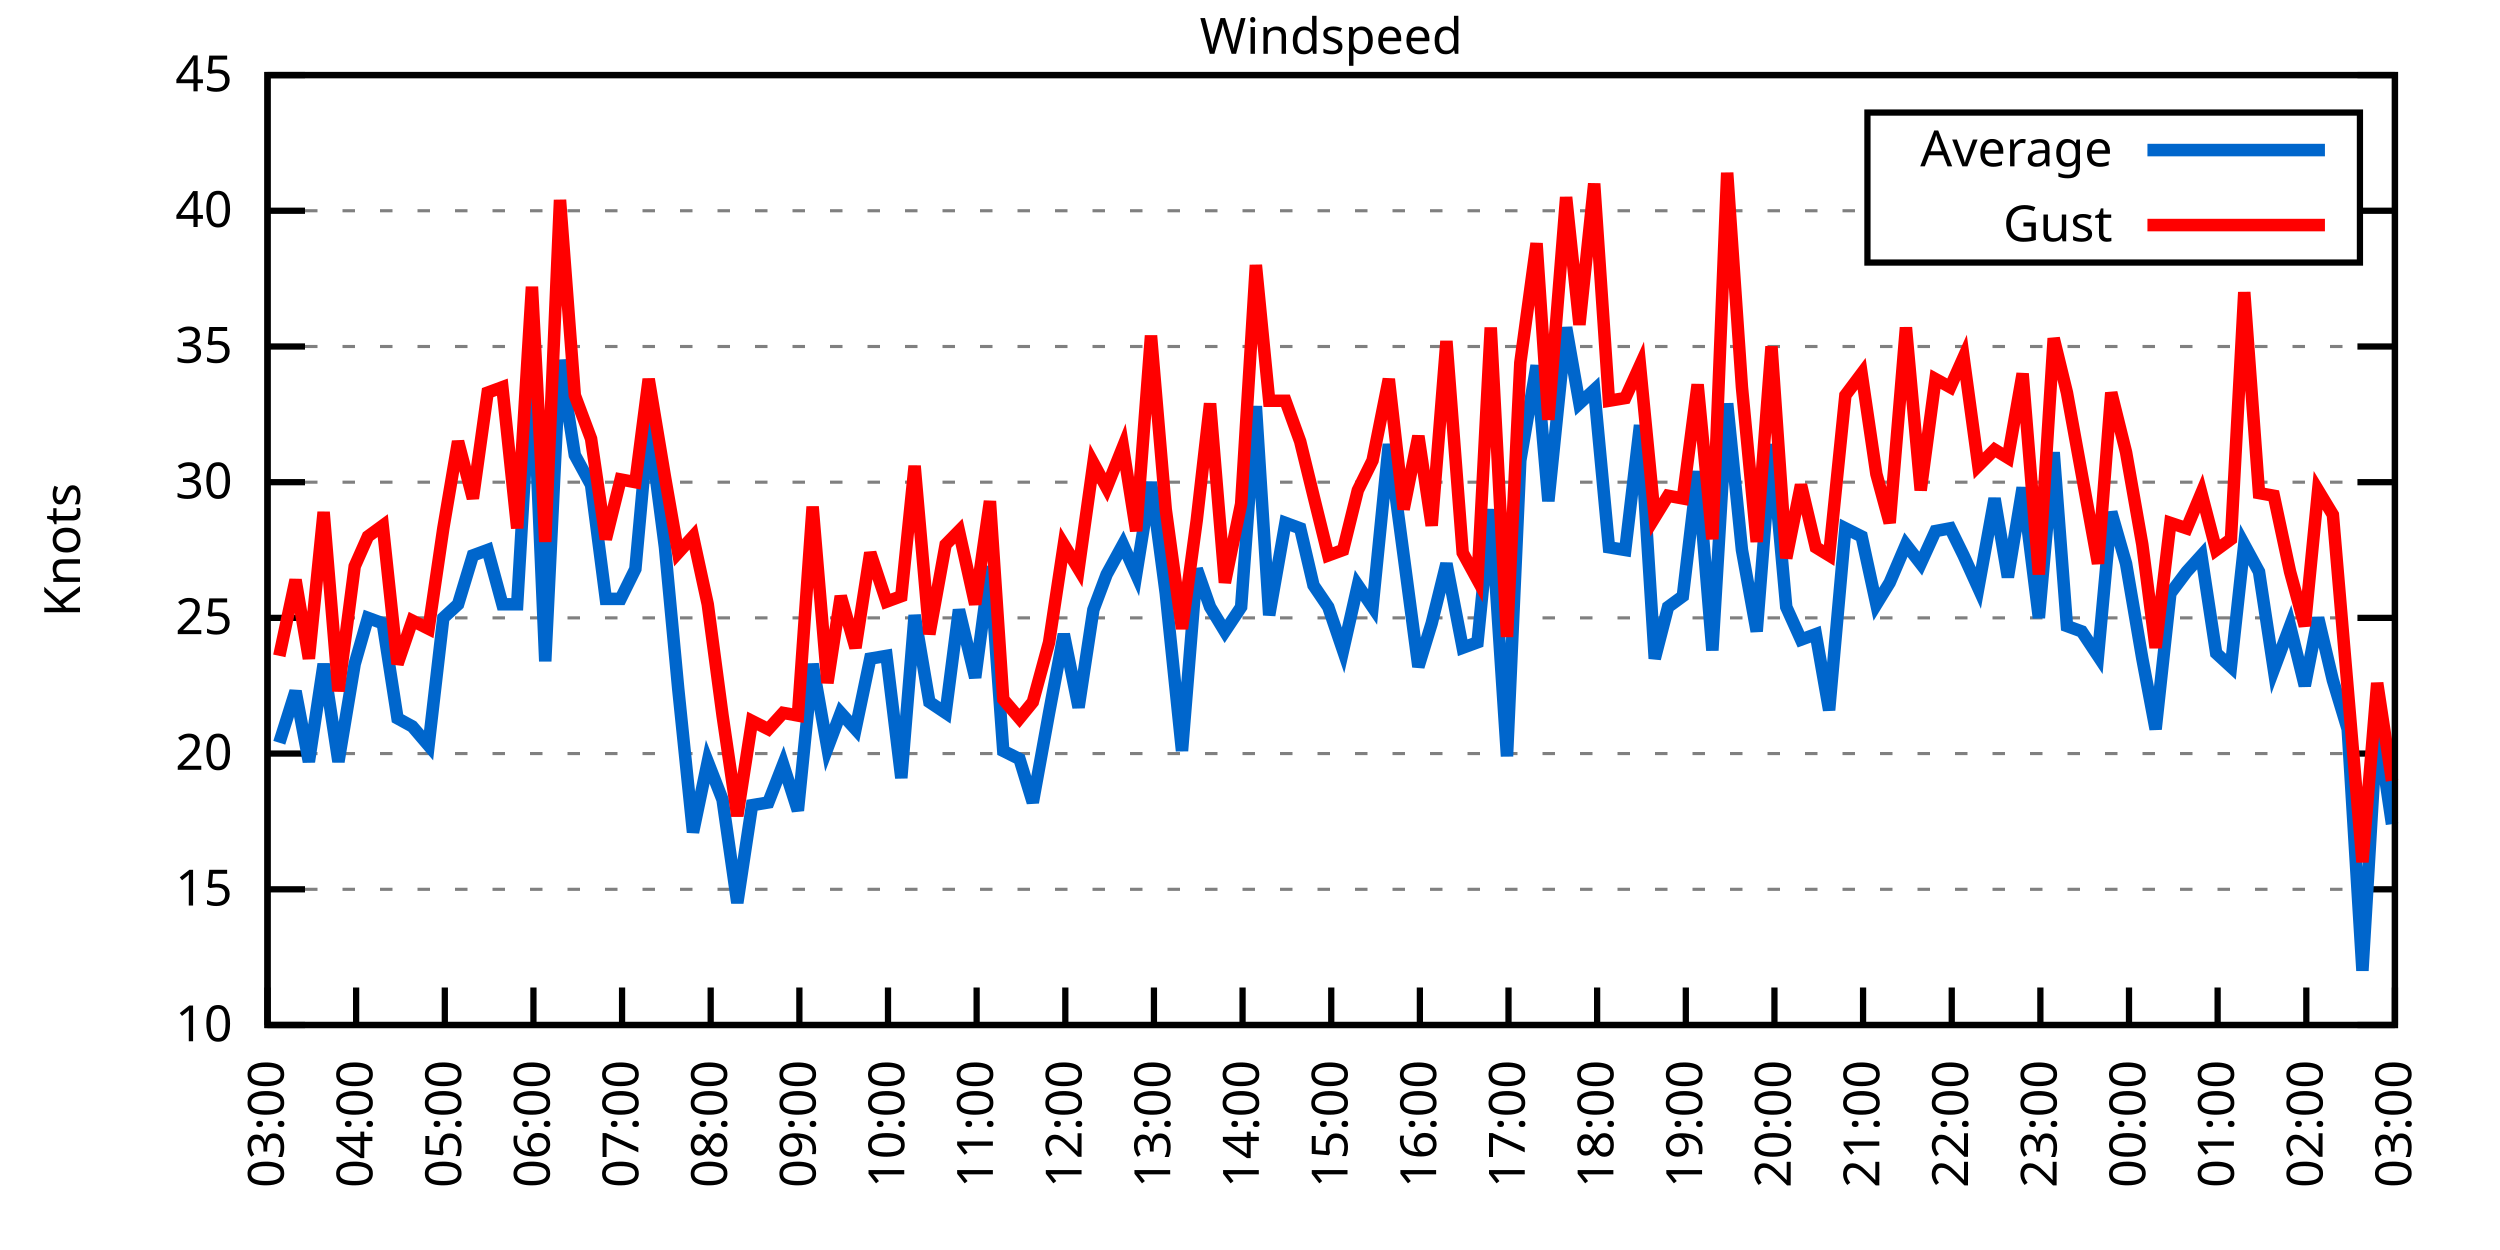
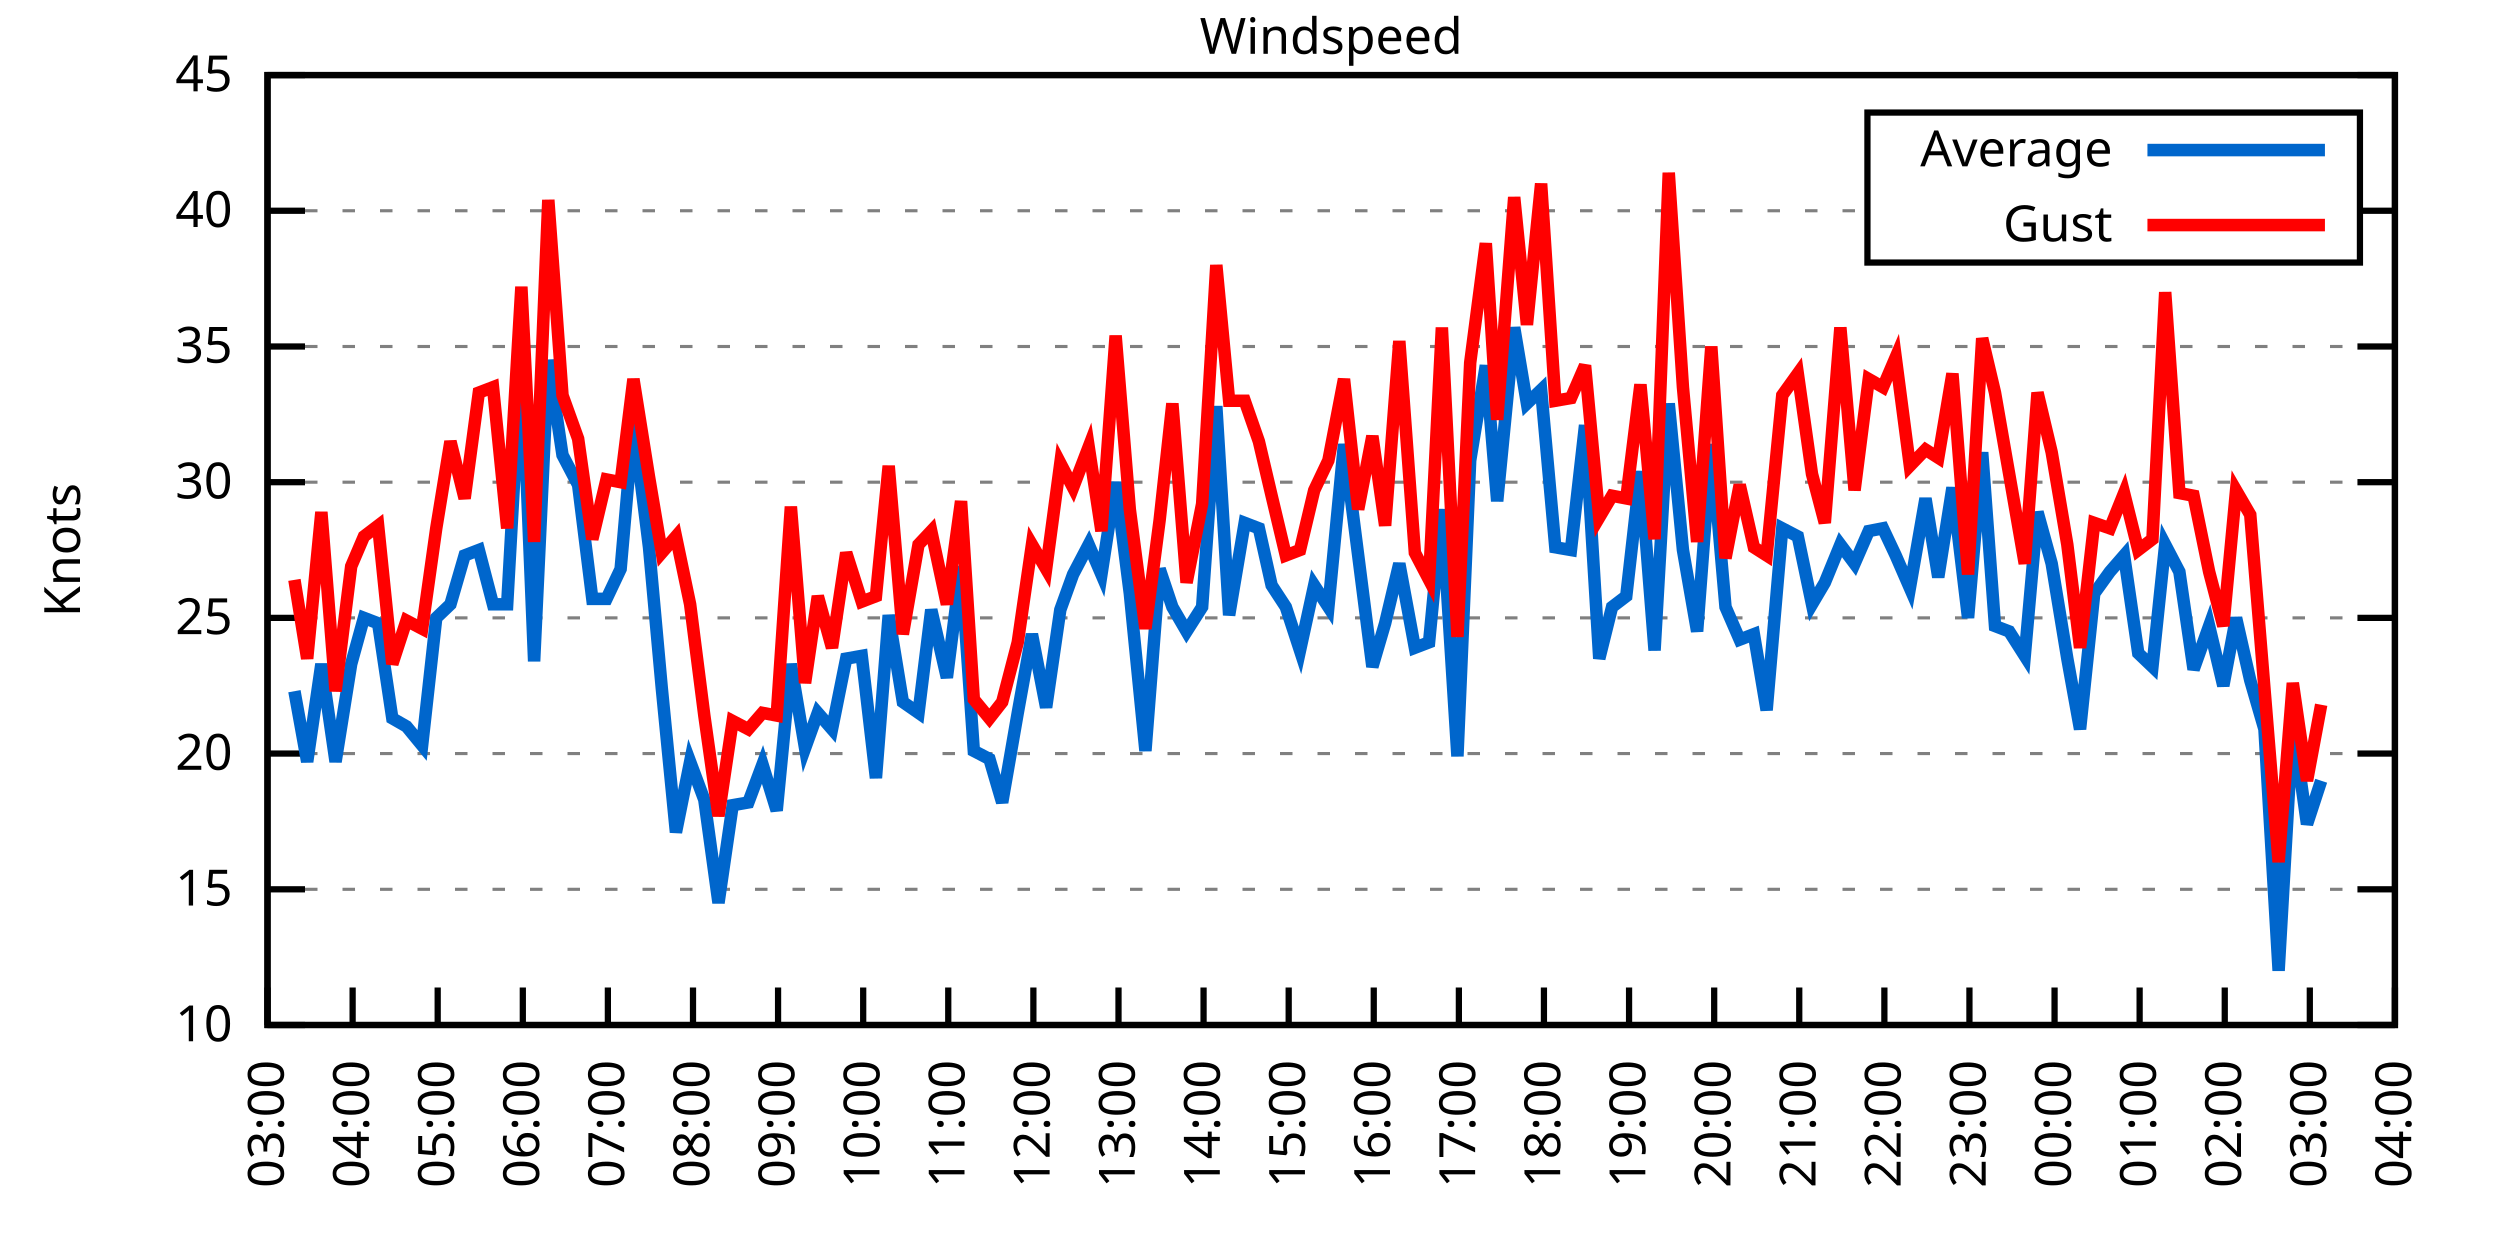
<svg xmlns="http://www.w3.org/2000/svg" xmlns:xlink="http://www.w3.org/1999/xlink" width="400" height="200" viewBox="0 0 400 200">
  <g id="gnuplot_canvas">
    <rect x="0" y="0" width="400" height="200" fill="none" />
    <defs>
      <circle id="gpDot" r="0.5" stroke-width="0.5" stroke="currentColor" />
      <path id="gpPt0" stroke-width="0.333" stroke="currentColor" d="M-1,0 h2 M0,-1 v2" />
      <path id="gpPt1" stroke-width="0.333" stroke="currentColor" d="M-1,-1 L1,1 M1,-1 L-1,1" />
      <path id="gpPt2" stroke-width="0.333" stroke="currentColor" d="M-1,0 L1,0 M0,-1 L0,1 M-1,-1 L1,1 M-1,1 L1,-1" />
      <rect id="gpPt3" stroke-width="0.333" stroke="currentColor" x="-1" y="-1" width="2" height="2" />
      <rect id="gpPt4" stroke-width="0.333" stroke="currentColor" fill="currentColor" x="-1" y="-1" width="2" height="2" />
      <circle id="gpPt5" stroke-width="0.333" stroke="currentColor" cx="0" cy="0" r="1" />
      <use xlink:href="#gpPt5" id="gpPt6" fill="currentColor" stroke="none" />
      <path id="gpPt7" stroke-width="0.333" stroke="currentColor" d="M0,-1.33 L-1.33,0.67 L1.33,0.67 z" />
      <use xlink:href="#gpPt7" id="gpPt8" fill="currentColor" stroke="none" />
      <use xlink:href="#gpPt7" id="gpPt9" stroke="currentColor" transform="rotate(180)" />
      <use xlink:href="#gpPt9" id="gpPt10" fill="currentColor" stroke="none" />
      <use xlink:href="#gpPt3" id="gpPt11" stroke="currentColor" transform="rotate(45)" />
      <use xlink:href="#gpPt11" id="gpPt12" fill="currentColor" stroke="none" />
      <path id="gpPt13" stroke-width="0.333" stroke="currentColor" d="M0,1.330 L1.265,0.411 L0.782,-1.067 L-0.782,-1.076 L-1.265,0.411 z" />
      <use xlink:href="#gpPt13" id="gpPt14" fill="currentColor" stroke="none" />
      <filter id="textbox" filterUnits="objectBoundingBox" x="0" y="0" height="1" width="1">
        <feFlood flood-color="white" flood-opacity="1" result="bgnd" />
        <feComposite in="SourceGraphic" in2="bgnd" operator="atop" />
      </filter>
      <filter id="greybox" filterUnits="objectBoundingBox" x="0" y="0" height="1" width="1">
        <feFlood flood-color="lightgrey" flood-opacity="1" result="grey" />
        <feComposite in="SourceGraphic" in2="grey" operator="atop" />
      </filter>
    </defs>
    <g fill="none" color="white" stroke="currentColor" stroke-width="1.00" stroke-linecap="butt" stroke-linejoin="miter">
</g>
    <g fill="none" color="black" stroke="currentColor" stroke-width="1.00" stroke-linecap="butt" stroke-linejoin="miter">
      <g stroke="none" shape-rendering="crispEdges">
        <polygon fill="rgb(255, 255, 255)" points="42.80,164.00 383.18,164.00 383.18,12.02 42.80,12.02 " />
      </g>
    </g>
    <g fill="none" color="black" stroke="currentColor" stroke-width="1.00" stroke-linecap="butt" stroke-linejoin="miter">
</g>
    <g fill="none" color="black" stroke="black" stroke-width="0.50" stroke-linecap="butt" stroke-linejoin="miter">
</g>
    <g fill="none" color="gray" stroke="currentColor" stroke-width="0.50" stroke-linecap="butt" stroke-linejoin="miter">
      <path stroke="gray" stroke-dasharray="2,4" class="gridline" d="M42.80,164.00 L383.19,164.00  " />
    </g>
    <g fill="none" color="gray" stroke="gray" stroke-width="1.00" stroke-linecap="butt" stroke-linejoin="miter">
</g>
    <g fill="none" color="black" stroke="currentColor" stroke-width="1.00" stroke-linecap="butt" stroke-linejoin="miter">
      <path stroke="black" d="M42.80,164.00 L48.80,164.00 M383.19,164.00 L377.19,164.00  " />
      <g transform="translate(37.20,166.60)" stroke="none" fill="black" font-family="Sans" font-size="8.00" text-anchor="end">
        <text>
          <tspan font-family="Sans"> 10</tspan>
        </text>
      </g>
    </g>
    <g fill="none" color="black" stroke="currentColor" stroke-width="1.00" stroke-linecap="butt" stroke-linejoin="miter">
</g>
    <g fill="none" color="black" stroke="black" stroke-width="0.50" stroke-linecap="butt" stroke-linejoin="miter">
</g>
    <g fill="none" color="gray" stroke="currentColor" stroke-width="0.50" stroke-linecap="butt" stroke-linejoin="miter">
      <path stroke="gray" stroke-dasharray="2,4" class="gridline" d="M42.80,142.29 L383.19,142.29  " />
    </g>
    <g fill="none" color="gray" stroke="gray" stroke-width="1.00" stroke-linecap="butt" stroke-linejoin="miter">
</g>
    <g fill="none" color="black" stroke="currentColor" stroke-width="1.00" stroke-linecap="butt" stroke-linejoin="miter">
      <path stroke="black" d="M42.80,142.29 L48.80,142.29 M383.19,142.29 L377.19,142.29  " />
      <g transform="translate(37.20,144.89)" stroke="none" fill="black" font-family="Sans" font-size="8.00" text-anchor="end">
        <text>
          <tspan font-family="Sans"> 15</tspan>
        </text>
      </g>
    </g>
    <g fill="none" color="black" stroke="currentColor" stroke-width="1.00" stroke-linecap="butt" stroke-linejoin="miter">
</g>
    <g fill="none" color="black" stroke="black" stroke-width="0.50" stroke-linecap="butt" stroke-linejoin="miter">
</g>
    <g fill="none" color="gray" stroke="currentColor" stroke-width="0.50" stroke-linecap="butt" stroke-linejoin="miter">
      <path stroke="gray" stroke-dasharray="2,4" class="gridline" d="M42.80,120.57 L383.19,120.57  " />
    </g>
    <g fill="none" color="gray" stroke="gray" stroke-width="1.00" stroke-linecap="butt" stroke-linejoin="miter">
</g>
    <g fill="none" color="black" stroke="currentColor" stroke-width="1.00" stroke-linecap="butt" stroke-linejoin="miter">
      <path stroke="black" d="M42.80,120.57 L48.80,120.57 M383.19,120.57 L377.19,120.57  " />
      <g transform="translate(37.20,123.17)" stroke="none" fill="black" font-family="Sans" font-size="8.00" text-anchor="end">
        <text>
          <tspan font-family="Sans"> 20</tspan>
        </text>
      </g>
    </g>
    <g fill="none" color="black" stroke="currentColor" stroke-width="1.00" stroke-linecap="butt" stroke-linejoin="miter">
</g>
    <g fill="none" color="black" stroke="black" stroke-width="0.50" stroke-linecap="butt" stroke-linejoin="miter">
</g>
    <g fill="none" color="gray" stroke="currentColor" stroke-width="0.50" stroke-linecap="butt" stroke-linejoin="miter">
      <path stroke="gray" stroke-dasharray="2,4" class="gridline" d="M42.80,98.86 L383.19,98.86  " />
    </g>
    <g fill="none" color="gray" stroke="gray" stroke-width="1.00" stroke-linecap="butt" stroke-linejoin="miter">
</g>
    <g fill="none" color="black" stroke="currentColor" stroke-width="1.00" stroke-linecap="butt" stroke-linejoin="miter">
      <path stroke="black" d="M42.80,98.86 L48.80,98.86 M383.19,98.86 L377.19,98.86  " />
      <g transform="translate(37.20,101.46)" stroke="none" fill="black" font-family="Sans" font-size="8.00" text-anchor="end">
        <text>
          <tspan font-family="Sans"> 25</tspan>
        </text>
      </g>
    </g>
    <g fill="none" color="black" stroke="currentColor" stroke-width="1.00" stroke-linecap="butt" stroke-linejoin="miter">
</g>
    <g fill="none" color="black" stroke="black" stroke-width="0.50" stroke-linecap="butt" stroke-linejoin="miter">
</g>
    <g fill="none" color="gray" stroke="currentColor" stroke-width="0.50" stroke-linecap="butt" stroke-linejoin="miter">
      <path stroke="gray" stroke-dasharray="2,4" class="gridline" d="M42.80,77.15 L383.19,77.15  " />
    </g>
    <g fill="none" color="gray" stroke="gray" stroke-width="1.00" stroke-linecap="butt" stroke-linejoin="miter">
</g>
    <g fill="none" color="black" stroke="currentColor" stroke-width="1.00" stroke-linecap="butt" stroke-linejoin="miter">
      <path stroke="black" d="M42.80,77.15 L48.80,77.15 M383.19,77.15 L377.19,77.15  " />
      <g transform="translate(37.20,79.75)" stroke="none" fill="black" font-family="Sans" font-size="8.00" text-anchor="end">
        <text>
          <tspan font-family="Sans"> 30</tspan>
        </text>
      </g>
    </g>
    <g fill="none" color="black" stroke="currentColor" stroke-width="1.00" stroke-linecap="butt" stroke-linejoin="miter">
</g>
    <g fill="none" color="black" stroke="black" stroke-width="0.50" stroke-linecap="butt" stroke-linejoin="miter">
</g>
    <g fill="none" color="gray" stroke="currentColor" stroke-width="0.50" stroke-linecap="butt" stroke-linejoin="miter">
      <path stroke="gray" stroke-dasharray="2,4" class="gridline" d="M42.80,55.44 L383.19,55.44  " />
    </g>
    <g fill="none" color="gray" stroke="gray" stroke-width="1.00" stroke-linecap="butt" stroke-linejoin="miter">
</g>
    <g fill="none" color="black" stroke="currentColor" stroke-width="1.00" stroke-linecap="butt" stroke-linejoin="miter">
      <path stroke="black" d="M42.80,55.44 L48.80,55.44 M383.19,55.44 L377.19,55.44  " />
      <g transform="translate(37.20,58.04)" stroke="none" fill="black" font-family="Sans" font-size="8.00" text-anchor="end">
        <text>
          <tspan font-family="Sans"> 35</tspan>
        </text>
      </g>
    </g>
    <g fill="none" color="black" stroke="currentColor" stroke-width="1.00" stroke-linecap="butt" stroke-linejoin="miter">
</g>
    <g fill="none" color="black" stroke="black" stroke-width="0.50" stroke-linecap="butt" stroke-linejoin="miter">
</g>
    <g fill="none" color="gray" stroke="currentColor" stroke-width="0.50" stroke-linecap="butt" stroke-linejoin="miter">
      <path stroke="gray" stroke-dasharray="2,4" class="gridline" d="M42.80,33.72 L298.79,33.72 M377.59,33.72 L383.19,33.72  " />
    </g>
    <g fill="none" color="gray" stroke="gray" stroke-width="1.00" stroke-linecap="butt" stroke-linejoin="miter">
</g>
    <g fill="none" color="black" stroke="currentColor" stroke-width="1.00" stroke-linecap="butt" stroke-linejoin="miter">
      <path stroke="black" d="M42.80,33.72 L48.80,33.72 M383.19,33.72 L377.19,33.72  " />
      <g transform="translate(37.20,36.32)" stroke="none" fill="black" font-family="Sans" font-size="8.00" text-anchor="end">
        <text>
          <tspan font-family="Sans"> 40</tspan>
        </text>
      </g>
    </g>
    <g fill="none" color="black" stroke="currentColor" stroke-width="1.00" stroke-linecap="butt" stroke-linejoin="miter">
</g>
    <g fill="none" color="black" stroke="black" stroke-width="0.50" stroke-linecap="butt" stroke-linejoin="miter">
</g>
    <g fill="none" color="gray" stroke="currentColor" stroke-width="0.50" stroke-linecap="butt" stroke-linejoin="miter">
      <path stroke="gray" stroke-dasharray="2,4" class="gridline" d="M42.80,12.01 L383.19,12.01  " />
    </g>
    <g fill="none" color="gray" stroke="gray" stroke-width="1.00" stroke-linecap="butt" stroke-linejoin="miter">
</g>
    <g fill="none" color="black" stroke="currentColor" stroke-width="1.00" stroke-linecap="butt" stroke-linejoin="miter">
      <path stroke="black" d="M42.80,12.01 L48.80,12.01 M383.19,12.01 L377.19,12.01  " />
      <g transform="translate(37.20,14.61)" stroke="none" fill="black" font-family="Sans" font-size="8.00" text-anchor="end">
        <text>
          <tspan font-family="Sans"> 45</tspan>
        </text>
      </g>
    </g>
    <g fill="none" color="black" stroke="currentColor" stroke-width="1.00" stroke-linecap="butt" stroke-linejoin="miter">
      <path stroke="black" d="M42.80,164.00 L42.80,158.00  " />
      <g transform="translate(45.40,169.60) rotate(270.00)" stroke="none" fill="black" font-family="Sans" font-size="8.00" text-anchor="end">
        <text>
          <tspan font-family="Sans">03:00</tspan>
        </text>
      </g>
    </g>
    <g fill="none" color="black" stroke="currentColor" stroke-width="1.00" stroke-linecap="butt" stroke-linejoin="miter">
-       <path stroke="black" d="M56.98,164.00 L56.98,158.00  " />
-       <g transform="translate(59.58,169.60) rotate(270.00)" stroke="none" fill="black" font-family="Sans" font-size="8.00" text-anchor="end">
+       <path stroke="black" d="M56.42,164.00 L56.42,158.00  " />
+       <g transform="translate(59.02,169.60) rotate(270.00)" stroke="none" fill="black" font-family="Sans" font-size="8.00" text-anchor="end">
        <text>
          <tspan font-family="Sans">04:00</tspan>
        </text>
      </g>
    </g>
    <g fill="none" color="black" stroke="currentColor" stroke-width="1.00" stroke-linecap="butt" stroke-linejoin="miter">
-       <path stroke="black" d="M71.17,164.00 L71.17,158.00  " />
-       <g transform="translate(73.77,169.60) rotate(270.00)" stroke="none" fill="black" font-family="Sans" font-size="8.00" text-anchor="end">
+       <path stroke="black" d="M70.03,164.00 L70.03,158.00  " />
+       <g transform="translate(72.63,169.60) rotate(270.00)" stroke="none" fill="black" font-family="Sans" font-size="8.00" text-anchor="end">
        <text>
          <tspan font-family="Sans">05:00</tspan>
        </text>
      </g>
    </g>
    <g fill="none" color="black" stroke="currentColor" stroke-width="1.00" stroke-linecap="butt" stroke-linejoin="miter">
-       <path stroke="black" d="M85.35,164.00 L85.35,158.00  " />
-       <g transform="translate(87.95,169.60) rotate(270.00)" stroke="none" fill="black" font-family="Sans" font-size="8.00" text-anchor="end">
+       <path stroke="black" d="M83.65,164.00 L83.65,158.00  " />
+       <g transform="translate(86.25,169.60) rotate(270.00)" stroke="none" fill="black" font-family="Sans" font-size="8.00" text-anchor="end">
        <text>
          <tspan font-family="Sans">06:00</tspan>
        </text>
      </g>
    </g>
    <g fill="none" color="black" stroke="currentColor" stroke-width="1.00" stroke-linecap="butt" stroke-linejoin="miter">
-       <path stroke="black" d="M99.53,164.00 L99.53,158.00  " />
-       <g transform="translate(102.13,169.60) rotate(270.00)" stroke="none" fill="black" font-family="Sans" font-size="8.00" text-anchor="end">
+       <path stroke="black" d="M97.26,164.00 L97.26,158.00  " />
+       <g transform="translate(99.86,169.60) rotate(270.00)" stroke="none" fill="black" font-family="Sans" font-size="8.00" text-anchor="end">
        <text>
          <tspan font-family="Sans">07:00</tspan>
        </text>
      </g>
    </g>
    <g fill="none" color="black" stroke="currentColor" stroke-width="1.00" stroke-linecap="butt" stroke-linejoin="miter">
-       <path stroke="black" d="M113.71,164.00 L113.71,158.00  " />
-       <g transform="translate(116.31,169.60) rotate(270.00)" stroke="none" fill="black" font-family="Sans" font-size="8.00" text-anchor="end">
+       <path stroke="black" d="M110.88,164.00 L110.88,158.00  " />
+       <g transform="translate(113.48,169.60) rotate(270.00)" stroke="none" fill="black" font-family="Sans" font-size="8.00" text-anchor="end">
        <text>
          <tspan font-family="Sans">08:00</tspan>
        </text>
      </g>
    </g>
    <g fill="none" color="black" stroke="currentColor" stroke-width="1.00" stroke-linecap="butt" stroke-linejoin="miter">
-       <path stroke="black" d="M127.90,164.00 L127.90,158.00  " />
-       <g transform="translate(130.50,169.60) rotate(270.00)" stroke="none" fill="black" font-family="Sans" font-size="8.00" text-anchor="end">
+       <path stroke="black" d="M124.49,164.00 L124.49,158.00  " />
+       <g transform="translate(127.09,169.60) rotate(270.00)" stroke="none" fill="black" font-family="Sans" font-size="8.00" text-anchor="end">
        <text>
          <tspan font-family="Sans">09:00</tspan>
        </text>
      </g>
    </g>
    <g fill="none" color="black" stroke="currentColor" stroke-width="1.00" stroke-linecap="butt" stroke-linejoin="miter">
-       <path stroke="black" d="M142.08,164.00 L142.08,158.00  " />
-       <g transform="translate(144.68,169.60) rotate(270.00)" stroke="none" fill="black" font-family="Sans" font-size="8.00" text-anchor="end">
+       <path stroke="black" d="M138.11,164.00 L138.11,158.00  " />
+       <g transform="translate(140.71,169.60) rotate(270.00)" stroke="none" fill="black" font-family="Sans" font-size="8.00" text-anchor="end">
        <text>
          <tspan font-family="Sans">10:00</tspan>
        </text>
      </g>
    </g>
    <g fill="none" color="black" stroke="currentColor" stroke-width="1.00" stroke-linecap="butt" stroke-linejoin="miter">
-       <path stroke="black" d="M156.26,164.00 L156.26,158.00  " />
-       <g transform="translate(158.86,169.60) rotate(270.00)" stroke="none" fill="black" font-family="Sans" font-size="8.00" text-anchor="end">
+       <path stroke="black" d="M151.72,164.00 L151.72,158.00  " />
+       <g transform="translate(154.32,169.60) rotate(270.00)" stroke="none" fill="black" font-family="Sans" font-size="8.00" text-anchor="end">
        <text>
          <tspan font-family="Sans">11:00</tspan>
        </text>
      </g>
    </g>
    <g fill="none" color="black" stroke="currentColor" stroke-width="1.00" stroke-linecap="butt" stroke-linejoin="miter">
-       <path stroke="black" d="M170.45,164.00 L170.45,158.00  " />
-       <g transform="translate(173.05,169.60) rotate(270.00)" stroke="none" fill="black" font-family="Sans" font-size="8.00" text-anchor="end">
+       <path stroke="black" d="M165.34,164.00 L165.34,158.00  " />
+       <g transform="translate(167.94,169.60) rotate(270.00)" stroke="none" fill="black" font-family="Sans" font-size="8.00" text-anchor="end">
        <text>
          <tspan font-family="Sans">12:00</tspan>
        </text>
      </g>
    </g>
    <g fill="none" color="black" stroke="currentColor" stroke-width="1.00" stroke-linecap="butt" stroke-linejoin="miter">
-       <path stroke="black" d="M184.63,164.00 L184.63,158.00  " />
-       <g transform="translate(187.23,169.60) rotate(270.00)" stroke="none" fill="black" font-family="Sans" font-size="8.00" text-anchor="end">
+       <path stroke="black" d="M178.96,164.00 L178.96,158.00  " />
+       <g transform="translate(181.56,169.60) rotate(270.00)" stroke="none" fill="black" font-family="Sans" font-size="8.00" text-anchor="end">
        <text>
          <tspan font-family="Sans">13:00</tspan>
        </text>
      </g>
    </g>
    <g fill="none" color="black" stroke="currentColor" stroke-width="1.00" stroke-linecap="butt" stroke-linejoin="miter">
-       <path stroke="black" d="M198.81,164.00 L198.81,158.00  " />
-       <g transform="translate(201.41,169.60) rotate(270.00)" stroke="none" fill="black" font-family="Sans" font-size="8.00" text-anchor="end">
+       <path stroke="black" d="M192.57,164.00 L192.57,158.00  " />
+       <g transform="translate(195.17,169.60) rotate(270.00)" stroke="none" fill="black" font-family="Sans" font-size="8.00" text-anchor="end">
        <text>
          <tspan font-family="Sans">14:00</tspan>
        </text>
      </g>
    </g>
    <g fill="none" color="black" stroke="currentColor" stroke-width="1.00" stroke-linecap="butt" stroke-linejoin="miter">
-       <path stroke="black" d="M213.00,164.00 L213.00,158.00  " />
-       <g transform="translate(215.60,169.60) rotate(270.00)" stroke="none" fill="black" font-family="Sans" font-size="8.00" text-anchor="end">
+       <path stroke="black" d="M206.19,164.00 L206.19,158.00  " />
+       <g transform="translate(208.79,169.60) rotate(270.00)" stroke="none" fill="black" font-family="Sans" font-size="8.00" text-anchor="end">
        <text>
          <tspan font-family="Sans">15:00</tspan>
        </text>
      </g>
    </g>
    <g fill="none" color="black" stroke="currentColor" stroke-width="1.00" stroke-linecap="butt" stroke-linejoin="miter">
-       <path stroke="black" d="M227.18,164.00 L227.18,158.00  " />
-       <g transform="translate(229.78,169.60) rotate(270.00)" stroke="none" fill="black" font-family="Sans" font-size="8.00" text-anchor="end">
+       <path stroke="black" d="M219.80,164.00 L219.80,158.00  " />
+       <g transform="translate(222.40,169.60) rotate(270.00)" stroke="none" fill="black" font-family="Sans" font-size="8.00" text-anchor="end">
        <text>
          <tspan font-family="Sans">16:00</tspan>
        </text>
      </g>
    </g>
    <g fill="none" color="black" stroke="currentColor" stroke-width="1.00" stroke-linecap="butt" stroke-linejoin="miter">
-       <path stroke="black" d="M241.36,164.00 L241.36,158.00  " />
-       <g transform="translate(243.96,169.60) rotate(270.00)" stroke="none" fill="black" font-family="Sans" font-size="8.00" text-anchor="end">
+       <path stroke="black" d="M233.42,164.00 L233.42,158.00  " />
+       <g transform="translate(236.02,169.60) rotate(270.00)" stroke="none" fill="black" font-family="Sans" font-size="8.00" text-anchor="end">
        <text>
          <tspan font-family="Sans">17:00</tspan>
        </text>
      </g>
    </g>
    <g fill="none" color="black" stroke="currentColor" stroke-width="1.00" stroke-linecap="butt" stroke-linejoin="miter">
-       <path stroke="black" d="M255.54,164.00 L255.54,158.00  " />
-       <g transform="translate(258.14,169.60) rotate(270.00)" stroke="none" fill="black" font-family="Sans" font-size="8.00" text-anchor="end">
+       <path stroke="black" d="M247.03,164.00 L247.03,158.00  " />
+       <g transform="translate(249.63,169.60) rotate(270.00)" stroke="none" fill="black" font-family="Sans" font-size="8.00" text-anchor="end">
        <text>
          <tspan font-family="Sans">18:00</tspan>
        </text>
      </g>
    </g>
    <g fill="none" color="black" stroke="currentColor" stroke-width="1.00" stroke-linecap="butt" stroke-linejoin="miter">
-       <path stroke="black" d="M269.73,164.00 L269.73,158.00  " />
-       <g transform="translate(272.33,169.60) rotate(270.00)" stroke="none" fill="black" font-family="Sans" font-size="8.00" text-anchor="end">
+       <path stroke="black" d="M260.65,164.00 L260.65,158.00  " />
+       <g transform="translate(263.25,169.60) rotate(270.00)" stroke="none" fill="black" font-family="Sans" font-size="8.00" text-anchor="end">
        <text>
          <tspan font-family="Sans">19:00</tspan>
        </text>
      </g>
    </g>
    <g fill="none" color="black" stroke="currentColor" stroke-width="1.00" stroke-linecap="butt" stroke-linejoin="miter">
-       <path stroke="black" d="M283.91,164.00 L283.91,158.00  " />
-       <g transform="translate(286.51,169.60) rotate(270.00)" stroke="none" fill="black" font-family="Sans" font-size="8.00" text-anchor="end">
+       <path stroke="black" d="M274.27,164.00 L274.27,158.00  " />
+       <g transform="translate(276.87,169.60) rotate(270.00)" stroke="none" fill="black" font-family="Sans" font-size="8.00" text-anchor="end">
        <text>
          <tspan font-family="Sans">20:00</tspan>
        </text>
      </g>
    </g>
    <g fill="none" color="black" stroke="currentColor" stroke-width="1.00" stroke-linecap="butt" stroke-linejoin="miter">
-       <path stroke="black" d="M298.09,164.00 L298.09,158.00  " />
-       <g transform="translate(300.69,169.60) rotate(270.00)" stroke="none" fill="black" font-family="Sans" font-size="8.00" text-anchor="end">
+       <path stroke="black" d="M287.88,164.00 L287.88,158.00  " />
+       <g transform="translate(290.48,169.60) rotate(270.00)" stroke="none" fill="black" font-family="Sans" font-size="8.00" text-anchor="end">
        <text>
          <tspan font-family="Sans">21:00</tspan>
        </text>
      </g>
    </g>
    <g fill="none" color="black" stroke="currentColor" stroke-width="1.00" stroke-linecap="butt" stroke-linejoin="miter">
-       <path stroke="black" d="M312.28,164.00 L312.28,158.00  " />
-       <g transform="translate(314.88,169.60) rotate(270.00)" stroke="none" fill="black" font-family="Sans" font-size="8.00" text-anchor="end">
+       <path stroke="black" d="M301.50,164.00 L301.50,158.00  " />
+       <g transform="translate(304.10,169.60) rotate(270.00)" stroke="none" fill="black" font-family="Sans" font-size="8.00" text-anchor="end">
        <text>
          <tspan font-family="Sans">22:00</tspan>
        </text>
      </g>
    </g>
    <g fill="none" color="black" stroke="currentColor" stroke-width="1.00" stroke-linecap="butt" stroke-linejoin="miter">
-       <path stroke="black" d="M326.46,164.00 L326.46,158.00  " />
-       <g transform="translate(329.06,169.60) rotate(270.00)" stroke="none" fill="black" font-family="Sans" font-size="8.00" text-anchor="end">
+       <path stroke="black" d="M315.11,164.00 L315.11,158.00  " />
+       <g transform="translate(317.71,169.60) rotate(270.00)" stroke="none" fill="black" font-family="Sans" font-size="8.00" text-anchor="end">
        <text>
          <tspan font-family="Sans">23:00</tspan>
        </text>
      </g>
    </g>
    <g fill="none" color="black" stroke="currentColor" stroke-width="1.00" stroke-linecap="butt" stroke-linejoin="miter">
-       <path stroke="black" d="M340.64,164.00 L340.64,158.00  " />
-       <g transform="translate(343.24,169.60) rotate(270.00)" stroke="none" fill="black" font-family="Sans" font-size="8.00" text-anchor="end">
+       <path stroke="black" d="M328.73,164.00 L328.73,158.00  " />
+       <g transform="translate(331.33,169.60) rotate(270.00)" stroke="none" fill="black" font-family="Sans" font-size="8.00" text-anchor="end">
        <text>
          <tspan font-family="Sans">00:00</tspan>
        </text>
      </g>
    </g>
    <g fill="none" color="black" stroke="currentColor" stroke-width="1.00" stroke-linecap="butt" stroke-linejoin="miter">
-       <path stroke="black" d="M354.82,164.00 L354.82,158.00  " />
-       <g transform="translate(357.42,169.60) rotate(270.00)" stroke="none" fill="black" font-family="Sans" font-size="8.00" text-anchor="end">
+       <path stroke="black" d="M342.34,164.00 L342.34,158.00  " />
+       <g transform="translate(344.94,169.60) rotate(270.00)" stroke="none" fill="black" font-family="Sans" font-size="8.00" text-anchor="end">
        <text>
          <tspan font-family="Sans">01:00</tspan>
        </text>
      </g>
    </g>
    <g fill="none" color="black" stroke="currentColor" stroke-width="1.00" stroke-linecap="butt" stroke-linejoin="miter">
-       <path stroke="black" d="M369.01,164.00 L369.01,158.00  " />
-       <g transform="translate(371.61,169.60) rotate(270.00)" stroke="none" fill="black" font-family="Sans" font-size="8.00" text-anchor="end">
+       <path stroke="black" d="M355.96,164.00 L355.96,158.00  " />
+       <g transform="translate(358.56,169.60) rotate(270.00)" stroke="none" fill="black" font-family="Sans" font-size="8.00" text-anchor="end">
        <text>
          <tspan font-family="Sans">02:00</tspan>
+         </text>
+       </g>
+     </g>
+     <g fill="none" color="black" stroke="currentColor" stroke-width="1.00" stroke-linecap="butt" stroke-linejoin="miter">
+       <path stroke="black" d="M369.57,164.00 L369.57,158.00  " />
+       <g transform="translate(372.17,169.60) rotate(270.00)" stroke="none" fill="black" font-family="Sans" font-size="8.00" text-anchor="end">
+         <text>
+           <tspan font-family="Sans">03:00</tspan>
        </text>
      </g>
    </g>
    <g fill="none" color="black" stroke="currentColor" stroke-width="1.00" stroke-linecap="butt" stroke-linejoin="miter">
      <path stroke="black" d="M383.19,164.00 L383.19,158.00  " />
      <g transform="translate(385.79,169.60) rotate(270.00)" stroke="none" fill="black" font-family="Sans" font-size="8.00" text-anchor="end">
        <text>
-           <tspan font-family="Sans">03:00</tspan>
+           <tspan font-family="Sans">04:00</tspan>
        </text>
      </g>
    </g>
    <g fill="none" color="black" stroke="currentColor" stroke-width="1.00" stroke-linecap="butt" stroke-linejoin="miter">
</g>
    <g fill="none" color="black" stroke="currentColor" stroke-width="1.00" stroke-linecap="butt" stroke-linejoin="miter">
      <path stroke="black" d="M42.80,12.01 L42.80,164.00 L383.19,164.00 L383.19,12.01 L42.80,12.01 Z  " />
    </g>
    <g fill="none" color="black" stroke="currentColor" stroke-width="1.00" stroke-linecap="butt" stroke-linejoin="miter">
</g>
    <g fill="none" color="black" stroke="currentColor" stroke-width="1.00" stroke-linecap="butt" stroke-linejoin="miter">
      <path stroke="black" d="M298.79,42.01 L298.79,18.01 L377.59,18.01 L377.59,42.01 L298.79,42.01 Z  " />
    </g>
    <g id="Windspeed_plot_1">
      <g fill="none" color="white" stroke="black" stroke-width="2.00" stroke-linecap="butt" stroke-linejoin="miter">
</g>
      <g fill="none" color="black" stroke="currentColor" stroke-width="2.00" stroke-linecap="butt" stroke-linejoin="miter">
        <g transform="translate(337.99,26.61)" stroke="none" fill="black" font-family="Sans" font-size="8.00" text-anchor="end">
          <text>
            <tspan font-family="Sans">Average</tspan>
          </text>
        </g>
      </g>
      <g fill="none" color="black" stroke="currentColor" stroke-width="2.00" stroke-linecap="butt" stroke-linejoin="miter">
-         <path stroke="rgb(  0, 102, 204)" d="M343.59,24.01 L371.99,24.01 M44.69,118.84 L47.29,110.59 L49.42,121.88 L51.78,106.24 L54.15,121.88 L56.75,106.24   L58.87,98.86 L61.24,99.73 L63.60,114.93 L65.97,116.23 L68.57,119.27 L70.93,98.86 L73.29,96.69 L75.66,88.87   L78.02,88.00 L80.38,96.69 L82.75,96.69 L85.11,56.30 L87.24,105.81 L89.60,57.61 L91.97,72.81 L94.57,77.58   L96.93,95.82 L99.30,95.82 L101.66,91.04 L103.79,67.59 L106.39,87.57 L108.51,110.15 L110.88,133.17 L113.24,121.88   L115.61,127.96 L117.97,144.46 L120.33,128.83 L122.93,128.39 L125.30,122.31 L127.66,129.69 L130.02,106.24 L132.39,119.71   L134.52,114.06 L136.88,116.67 L139.24,105.38 L141.84,104.94 L144.21,124.48 L146.34,98.43 L148.70,112.32 L151.30,114.06   L153.43,97.56 L156.03,108.42 L158.39,90.61 L160.52,120.14 L163.12,121.44 L165.25,128.39 L167.85,114.06 L170.21,101.47   L172.57,113.19 L174.94,97.56 L177.06,91.91 L179.67,87.14 L181.79,91.91 L184.16,77.15 L186.52,94.95 L189.12,120.14   L191.48,91.04 L193.61,97.12 L195.98,101.03 L198.58,97.12 L200.94,64.99 L203.07,98.43 L205.67,83.66 L208.03,84.53   L210.16,93.65 L212.52,97.12 L214.89,104.07 L217.25,93.65 L219.61,97.12 L222.21,71.07 L224.58,88.87 L226.94,106.68   L229.07,99.73 L231.43,90.18 L234.03,103.64 L236.40,102.77 L238.52,81.49 L241.12,121.01 L243.25,73.67 L245.85,58.48   L247.74,80.19 L250.58,52.40 L252.71,64.56 L255.07,62.38 L257.43,87.57 L260.04,88.00 L262.40,68.03 L264.76,105.38   L266.89,97.12 L269.25,95.39 L271.62,75.41 L273.98,104.07 L276.35,64.56 L278.71,88.00 L281.07,101.03 L283.44,71.07   L285.80,97.12 L288.16,102.34 L290.53,101.47 L292.66,113.63 L295.26,84.53 L297.86,85.83 L300.22,96.69 L302.35,93.22   L304.95,87.14 L307.31,90.18 L309.68,84.97 L312.04,84.53 L314.17,88.87 L316.53,94.08 L319.13,79.75 L321.26,92.35   L323.62,78.02 L326.22,98.86 L328.59,72.37 L330.71,100.16 L333.08,101.03 L335.68,104.94 L337.80,81.93 L340.17,90.18   L342.77,105.38 L344.90,116.67 L347.26,94.95 L349.86,91.48 L352.22,88.87 L354.59,104.51 L356.95,106.68 L359.08,87.14   L361.44,91.48 L363.81,107.11 L366.41,100.16 L368.77,109.72 L370.90,98.86 L373.26,108.85 L375.63,116.67 L377.99,155.31   L380.35,115.80 L382.72,131.86  " />
+         <path stroke="rgb(  0, 102, 204)" d="M343.59,24.01 L371.99,24.01 M47.11,110.59 L49.15,121.88 L51.42,106.24 L53.69,121.88 L56.19,106.24 L58.23,98.86   L60.50,99.73 L62.77,114.93 L65.04,116.23 L67.54,119.27 L69.80,98.86 L72.07,96.69 L74.34,88.87 L76.61,88.00   L78.88,96.69 L81.15,96.69 L83.42,56.30 L85.46,105.81 L87.73,57.61 L90.00,72.81 L92.50,77.58 L94.77,95.82   L97.04,95.82 L99.30,91.04 L101.35,67.59 L103.84,87.57 L105.89,110.15 L108.15,133.17 L110.42,121.88 L112.69,127.96   L114.96,144.46 L117.23,128.83 L119.73,128.39 L122.00,122.31 L124.27,129.69 L126.54,106.24 L128.81,119.71 L130.85,114.06   L133.12,116.67 L135.39,105.38 L137.88,104.94 L140.15,124.48 L142.19,98.43 L144.46,112.32 L146.96,114.06 L149.00,97.56   L151.50,108.42 L153.77,90.61 L155.81,120.14 L158.31,121.44 L160.35,128.39 L162.84,114.06 L165.11,101.47 L167.38,113.19   L169.65,97.56 L171.69,91.91 L174.19,87.14 L176.23,91.91 L178.50,77.15 L180.77,94.95 L183.27,120.14 L185.54,91.04   L187.58,97.12 L189.85,101.03 L192.34,97.12 L194.61,64.99 L196.66,98.43 L199.15,83.66 L201.42,84.53 L203.46,93.65   L205.73,97.12 L208.00,104.07 L210.27,93.65 L212.54,97.12 L215.04,71.07 L217.31,88.87 L219.58,106.68 L221.62,99.73   L223.89,90.18 L226.38,103.64 L228.65,102.77 L230.70,81.49 L233.19,121.01 L235.23,73.67 L237.73,58.48 L239.55,80.19   L242.27,52.40 L244.31,64.56 L246.58,62.38 L248.85,87.57 L251.35,88.00 L253.61,68.03 L255.88,105.38 L257.93,97.12   L260.20,95.39 L262.47,75.41 L264.73,104.07 L267.00,64.56 L269.27,88.00 L271.54,101.03 L273.81,71.07 L276.08,97.12   L278.35,102.34 L280.62,101.47 L282.66,113.63 L285.16,84.53 L287.65,85.83 L289.92,96.69 L291.97,93.22 L294.46,87.14   L296.73,90.18 L299.00,84.97 L301.27,84.53 L303.31,88.87 L305.58,94.08 L308.08,79.75 L310.12,92.35 L312.39,78.02   L314.89,98.86 L317.15,72.37 L319.20,100.16 L321.47,101.03 L323.96,104.94 L326.00,81.93 L328.27,90.18 L330.77,105.38   L332.81,116.67 L335.08,94.95 L337.58,91.48 L339.85,88.87 L342.12,104.51 L344.39,106.68 L346.43,87.14 L348.70,91.48   L350.97,107.11 L353.46,100.16 L355.73,109.72 L357.77,98.86 L360.04,108.85 L362.31,116.67 L364.58,155.31 L366.85,115.80   L369.12,131.86 L371.39,124.92  " />
      </g>
    </g>
    <g id="Windspeed_plot_2">
      <g fill="none" color="black" stroke="currentColor" stroke-width="2.00" stroke-linecap="butt" stroke-linejoin="miter">
        <g transform="translate(337.99,38.61)" stroke="none" fill="black" font-family="Sans" font-size="8.00" text-anchor="end">
          <text>
            <tspan font-family="Sans">Gust</tspan>
          </text>
        </g>
      </g>
      <g fill="none" color="black" stroke="currentColor" stroke-width="2.00" stroke-linecap="butt" stroke-linejoin="miter">
-         <path stroke="rgb(255,   0,   0)" d="M343.59,36.01 L371.99,36.01 M44.69,104.94 L47.29,92.78 L49.42,105.38 L51.78,81.93 L54.15,110.59 L56.75,90.61   L58.87,85.83 L61.24,84.10 L63.60,106.24 L65.97,99.30 L68.57,100.60 L70.93,84.53 L73.29,70.63 L75.66,79.75   L78.02,62.82 L80.38,61.95 L82.75,84.53 L85.11,45.88 L87.24,86.70 L89.60,31.99 L91.97,63.25 L94.57,70.20   L96.93,86.27 L99.30,76.71 L101.66,77.15 L103.79,60.65 L106.39,76.28 L108.51,88.44 L110.88,85.83 L113.24,96.69   L115.61,114.49 L117.97,130.56 L120.33,115.36 L122.93,116.67 L125.30,114.06 L127.66,114.49 L130.02,81.06 L132.39,109.28   L134.52,95.39 L136.88,103.64 L139.24,88.44 L141.84,96.26 L144.21,95.39 L146.34,74.54 L148.70,101.47 L151.30,87.14   L153.43,84.97 L156.03,96.69 L158.39,80.19 L160.52,111.89 L163.12,114.93 L165.25,112.32 L167.85,102.77 L170.21,87.14   L172.57,91.04 L174.94,74.11 L177.06,78.02 L179.67,71.50 L181.79,84.97 L184.16,53.70 L186.52,81.49 L189.12,100.60   L191.48,83.23 L193.61,64.56 L195.98,93.22 L198.58,80.62 L200.94,42.41 L203.07,64.12 L205.67,64.12 L208.03,70.63   L210.16,79.32 L212.52,88.87 L214.89,88.00 L217.25,78.45 L219.61,73.67 L222.21,60.65 L224.58,81.49 L226.94,69.77   L229.07,84.10 L231.43,54.57 L234.03,88.44 L236.40,92.78 L238.52,52.40 L241.12,101.90 L243.25,58.04 L245.85,38.93   L247.74,67.16 L250.58,31.55 L252.71,51.96 L255.07,29.38 L257.43,64.12 L260.04,63.69 L262.40,58.48 L264.76,82.79   L266.89,79.32 L269.25,79.75 L271.62,61.52 L273.98,86.27 L276.35,27.64 L278.71,61.95 L281.07,86.70 L283.44,55.44   L285.80,89.31 L288.16,77.58 L290.53,87.57 L292.66,88.87 L295.26,63.25 L297.86,59.78 L300.22,75.85 L302.35,83.66   L304.95,52.40 L307.31,78.45 L309.68,60.65 L312.04,61.95 L314.17,57.17 L316.53,74.54 L319.13,71.94 L321.26,73.24   L323.62,59.78 L326.22,91.91 L328.59,54.13 L330.71,62.82 L333.08,75.85 L335.68,90.18 L337.80,62.82 L340.17,72.37   L342.77,87.14 L344.90,103.64 L347.26,83.66 L349.86,84.53 L352.22,78.89 L354.59,88.00 L356.95,86.27 L359.08,46.75   L361.44,78.89 L363.81,79.32 L366.41,91.48 L368.77,100.16 L370.90,78.45 L373.26,82.36 L375.63,110.15 L377.99,137.94   L380.35,109.28 L382.72,124.92  " />
+         <path stroke="rgb(255,   0,   0)" d="M343.59,36.01 L371.99,36.01 M47.11,92.78 L49.15,105.38 L51.42,81.93 L53.69,110.59 L56.19,90.61 L58.23,85.83   L60.50,84.10 L62.77,106.24 L65.04,99.30 L67.54,100.60 L69.80,84.53 L72.07,70.63 L74.34,79.75 L76.61,62.82   L78.88,61.95 L81.15,84.53 L83.42,45.88 L85.46,86.70 L87.73,31.99 L90.00,63.25 L92.50,70.20 L94.77,86.27   L97.04,76.71 L99.30,77.15 L101.35,60.65 L103.84,76.28 L105.89,88.44 L108.15,85.83 L110.42,96.69 L112.69,114.49   L114.96,130.56 L117.23,115.36 L119.73,116.67 L122.00,114.06 L124.27,114.49 L126.54,81.06 L128.81,109.28 L130.85,95.39   L133.12,103.64 L135.39,88.44 L137.88,96.26 L140.15,95.39 L142.19,74.54 L144.46,101.47 L146.96,87.14 L149.00,84.97   L151.50,96.69 L153.77,80.19 L155.81,111.89 L158.31,114.93 L160.35,112.32 L162.84,102.77 L165.11,87.14 L167.38,91.04   L169.65,74.11 L171.69,78.02 L174.19,71.50 L176.23,84.97 L178.50,53.70 L180.77,81.49 L183.27,100.60 L185.54,83.23   L187.58,64.56 L189.85,93.22 L192.34,80.62 L194.61,42.41 L196.66,64.12 L199.15,64.12 L201.42,70.63 L203.46,79.32   L205.73,88.87 L208.00,88.00 L210.27,78.45 L212.54,73.67 L215.04,60.65 L217.31,81.49 L219.58,69.77 L221.62,84.10   L223.89,54.57 L226.38,88.44 L228.65,92.78 L230.70,52.40 L233.19,101.90 L235.23,58.04 L237.73,38.93 L239.55,67.16   L242.27,31.55 L244.31,51.96 L246.58,29.38 L248.85,64.12 L251.35,63.69 L253.61,58.48 L255.88,82.79 L257.93,79.32   L260.20,79.75 L262.47,61.52 L264.73,86.27 L267.00,27.64 L269.27,61.95 L271.54,86.70 L273.81,55.44 L276.08,89.31   L278.35,77.58 L280.62,87.57 L282.66,88.87 L285.16,63.25 L287.65,59.78 L289.92,75.85 L291.97,83.66 L294.46,52.40   L296.73,78.45 L299.00,60.65 L301.27,61.95 L303.31,57.17 L305.58,74.54 L308.08,71.94 L310.12,73.24 L312.39,59.78   L314.89,91.91 L317.15,54.13 L319.20,62.82 L321.47,75.85 L323.96,90.18 L326.00,62.82 L328.27,72.37 L330.77,87.14   L332.81,103.64 L335.08,83.66 L337.58,84.53 L339.85,78.89 L342.12,88.00 L344.39,86.27 L346.43,46.75 L348.70,78.89   L350.97,79.32 L353.46,91.48 L355.73,100.16 L357.77,78.45 L360.04,82.36 L362.31,110.15 L364.58,137.94 L366.85,109.28   L369.12,124.92 L371.39,112.76  " />
      </g>
    </g>
    <g fill="none" color="black" stroke="currentColor" stroke-width="2.00" stroke-linecap="butt" stroke-linejoin="miter">
</g>
    <g fill="none" color="black" stroke="black" stroke-width="1.00" stroke-linecap="butt" stroke-linejoin="miter">
</g>
    <g fill="none" color="black" stroke="currentColor" stroke-width="1.00" stroke-linecap="butt" stroke-linejoin="miter">
      <path stroke="black" d="M42.80,12.01 L42.80,164.00 L383.19,164.00 L383.19,12.01 L42.80,12.01 Z  " />
      <g transform="translate(12.80,88.01) rotate(270.00)" stroke="none" fill="black" font-family="Sans" font-size="8.00" text-anchor="middle">
        <text>
          <tspan font-family="Sans">Knots</tspan>
        </text>
      </g>
    </g>
    <g fill="none" color="black" stroke="currentColor" stroke-width="1.00" stroke-linecap="butt" stroke-linejoin="miter">
</g>
    <g fill="none" color="black" stroke="currentColor" stroke-width="1.00" stroke-linecap="butt" stroke-linejoin="miter">
      <g transform="translate(212.99,8.61)" stroke="none" fill="black" font-family="Sans" font-size="8.00" text-anchor="middle">
        <text>
          <tspan font-family="Sans">Windspeed</tspan>
        </text>
      </g>
    </g>
    <g fill="none" color="black" stroke="currentColor" stroke-width="1.00" stroke-linecap="butt" stroke-linejoin="miter">
</g>
  </g>
</svg>
